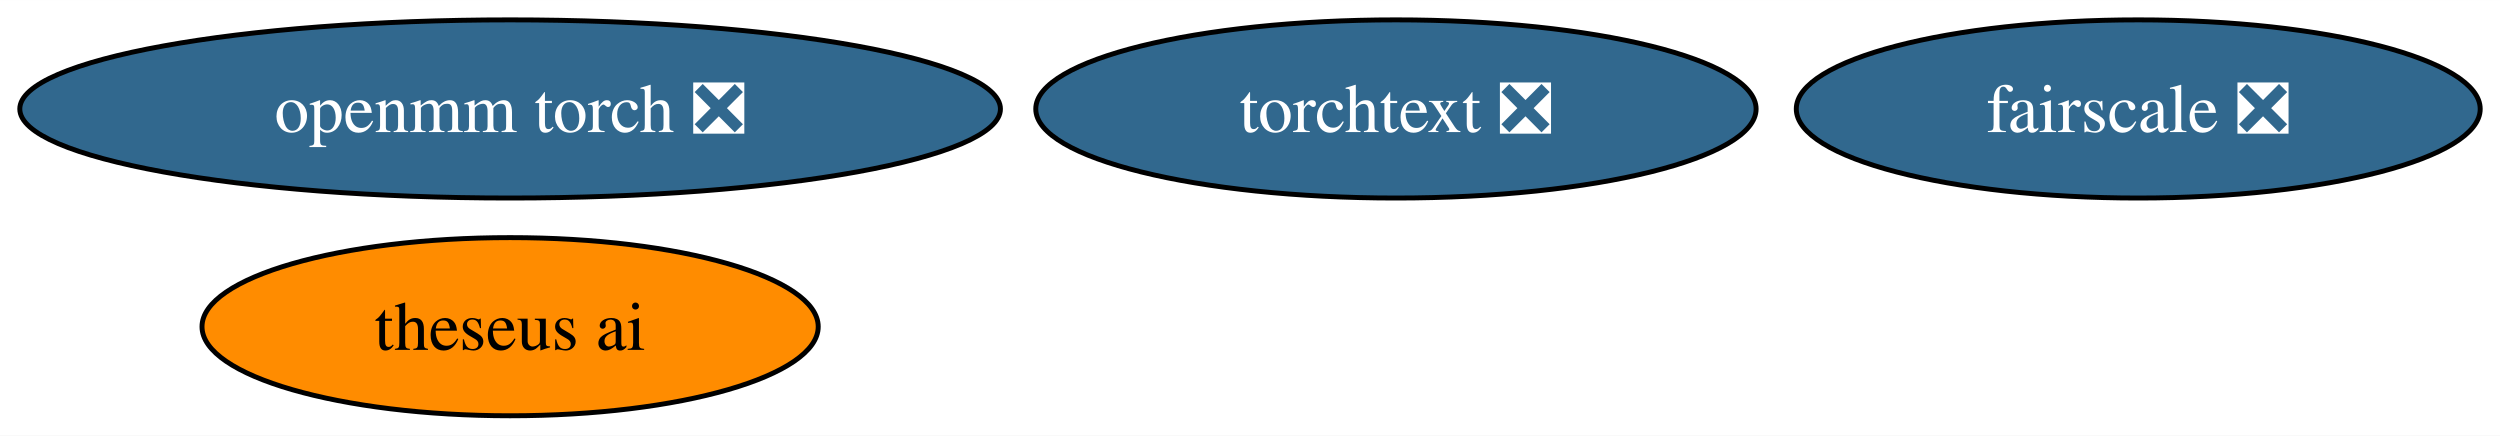
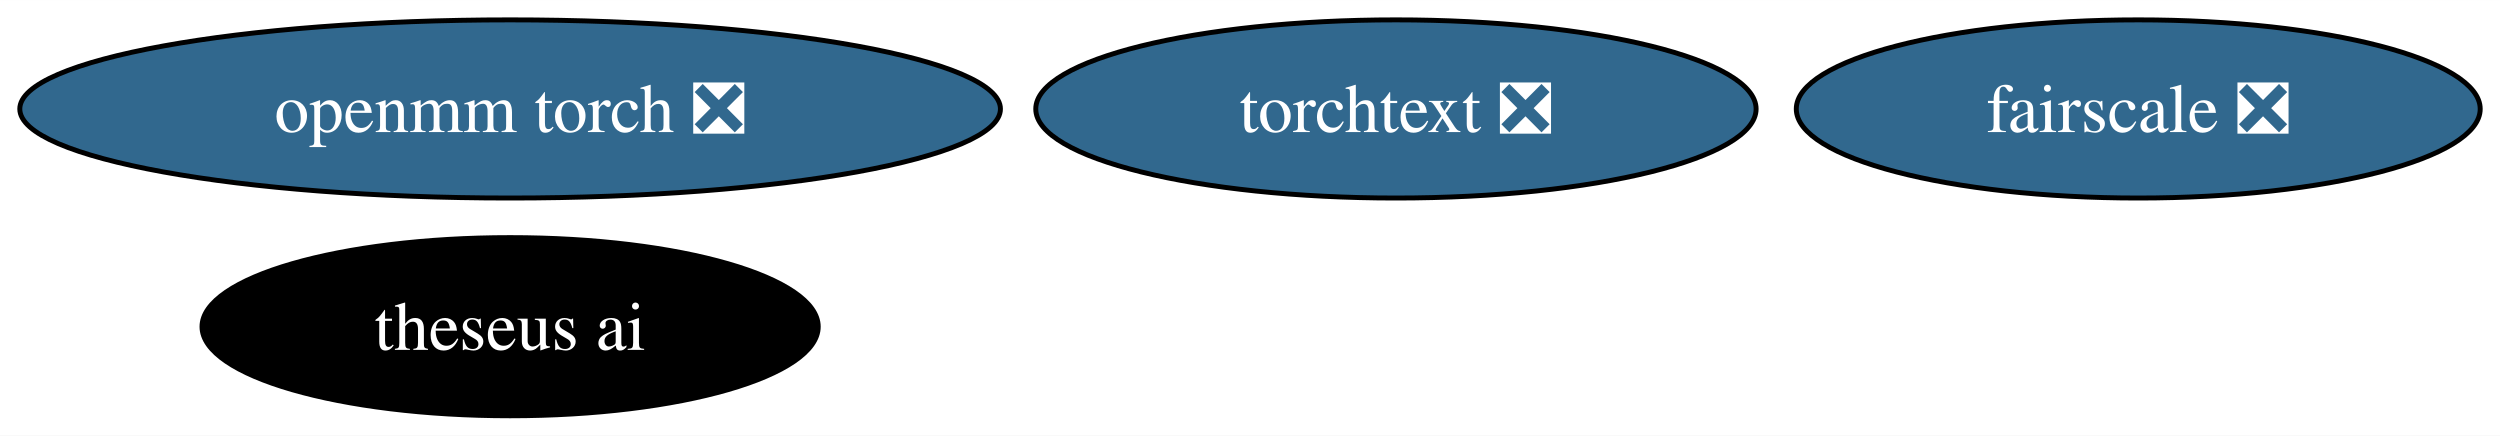
<svg xmlns="http://www.w3.org/2000/svg" xmlns:xlink="http://www.w3.org/1999/xlink" width="505pt" height="88pt" viewBox="0.00 0.00 505.18 88.00">
  <g id="graph0" class="graph" transform="scale(1 1) rotate(0) translate(4 84)">
    <polygon fill="white" stroke="none" points="-4,4 -4,-84 501.18,-84 501.18,4 -4,4" />
    <g id="node1" class="node">
      <g id="a_node1">
        <a xlink:href="https://github.com/conda-forge/openmm-torch-feedstock/pull/35" xlink:title="openmm torch ❎">
          <ellipse fill="#31688e" stroke="black" cx="99.08" cy="-62" rx="99.08" ry="18" />
          <text text-anchor="middle" x="99.08" y="-57.33" font-family="Times,serif" font-size="14.00" fill="white">openmm torch ❎</text>
        </a>
      </g>
    </g>
    <g id="node2" class="node">
      <g id="a_node2">
        <a xlink:href="https://github.com/conda-forge/fairscale-feedstock/pull/28" xlink:title="fairscale ❎">
          <ellipse fill="#31688e" stroke="black" cx="428.08" cy="-62" rx="69.1" ry="18" />
          <text text-anchor="middle" x="428.08" y="-57.33" font-family="Times,serif" font-size="14.00" fill="white">fairscale ❎</text>
        </a>
      </g>
    </g>
    <g id="node3" class="node">
      <g id="a_node3">
        <a xlink:href="https://github.com/conda-forge/theseus-ai-feedstock" xlink:title="theseus ai">
-           <ellipse fill="#ff8c00" stroke="black" cx="99.08" cy="-18" rx="62.26" ry="18" />
-           <text text-anchor="middle" x="99.08" y="-13.32" font-family="Times,serif" font-size="14.00">theseus ai</text>
+           <ellipse fill="#000000" stroke="black" cx="99.08" cy="-18" rx="62.26" ry="18" />
+           <text text-anchor="middle" x="99.08" y="-13.32" font-family="Times,serif" font-size="14.00" fill="white">theseus ai</text>
        </a>
      </g>
    </g>
    <g id="node4" class="node">
      <g id="a_node4">
        <a xlink:href="https://github.com/conda-forge/torchtext-feedstock/pull/11" xlink:title="torchtext ❎">
          <ellipse fill="#31688e" stroke="black" cx="278.08" cy="-62" rx="72.78" ry="18" />
          <text text-anchor="middle" x="278.08" y="-57.33" font-family="Times,serif" font-size="14.00" fill="white">torchtext ❎</text>
        </a>
      </g>
    </g>
  </g>
</svg>
